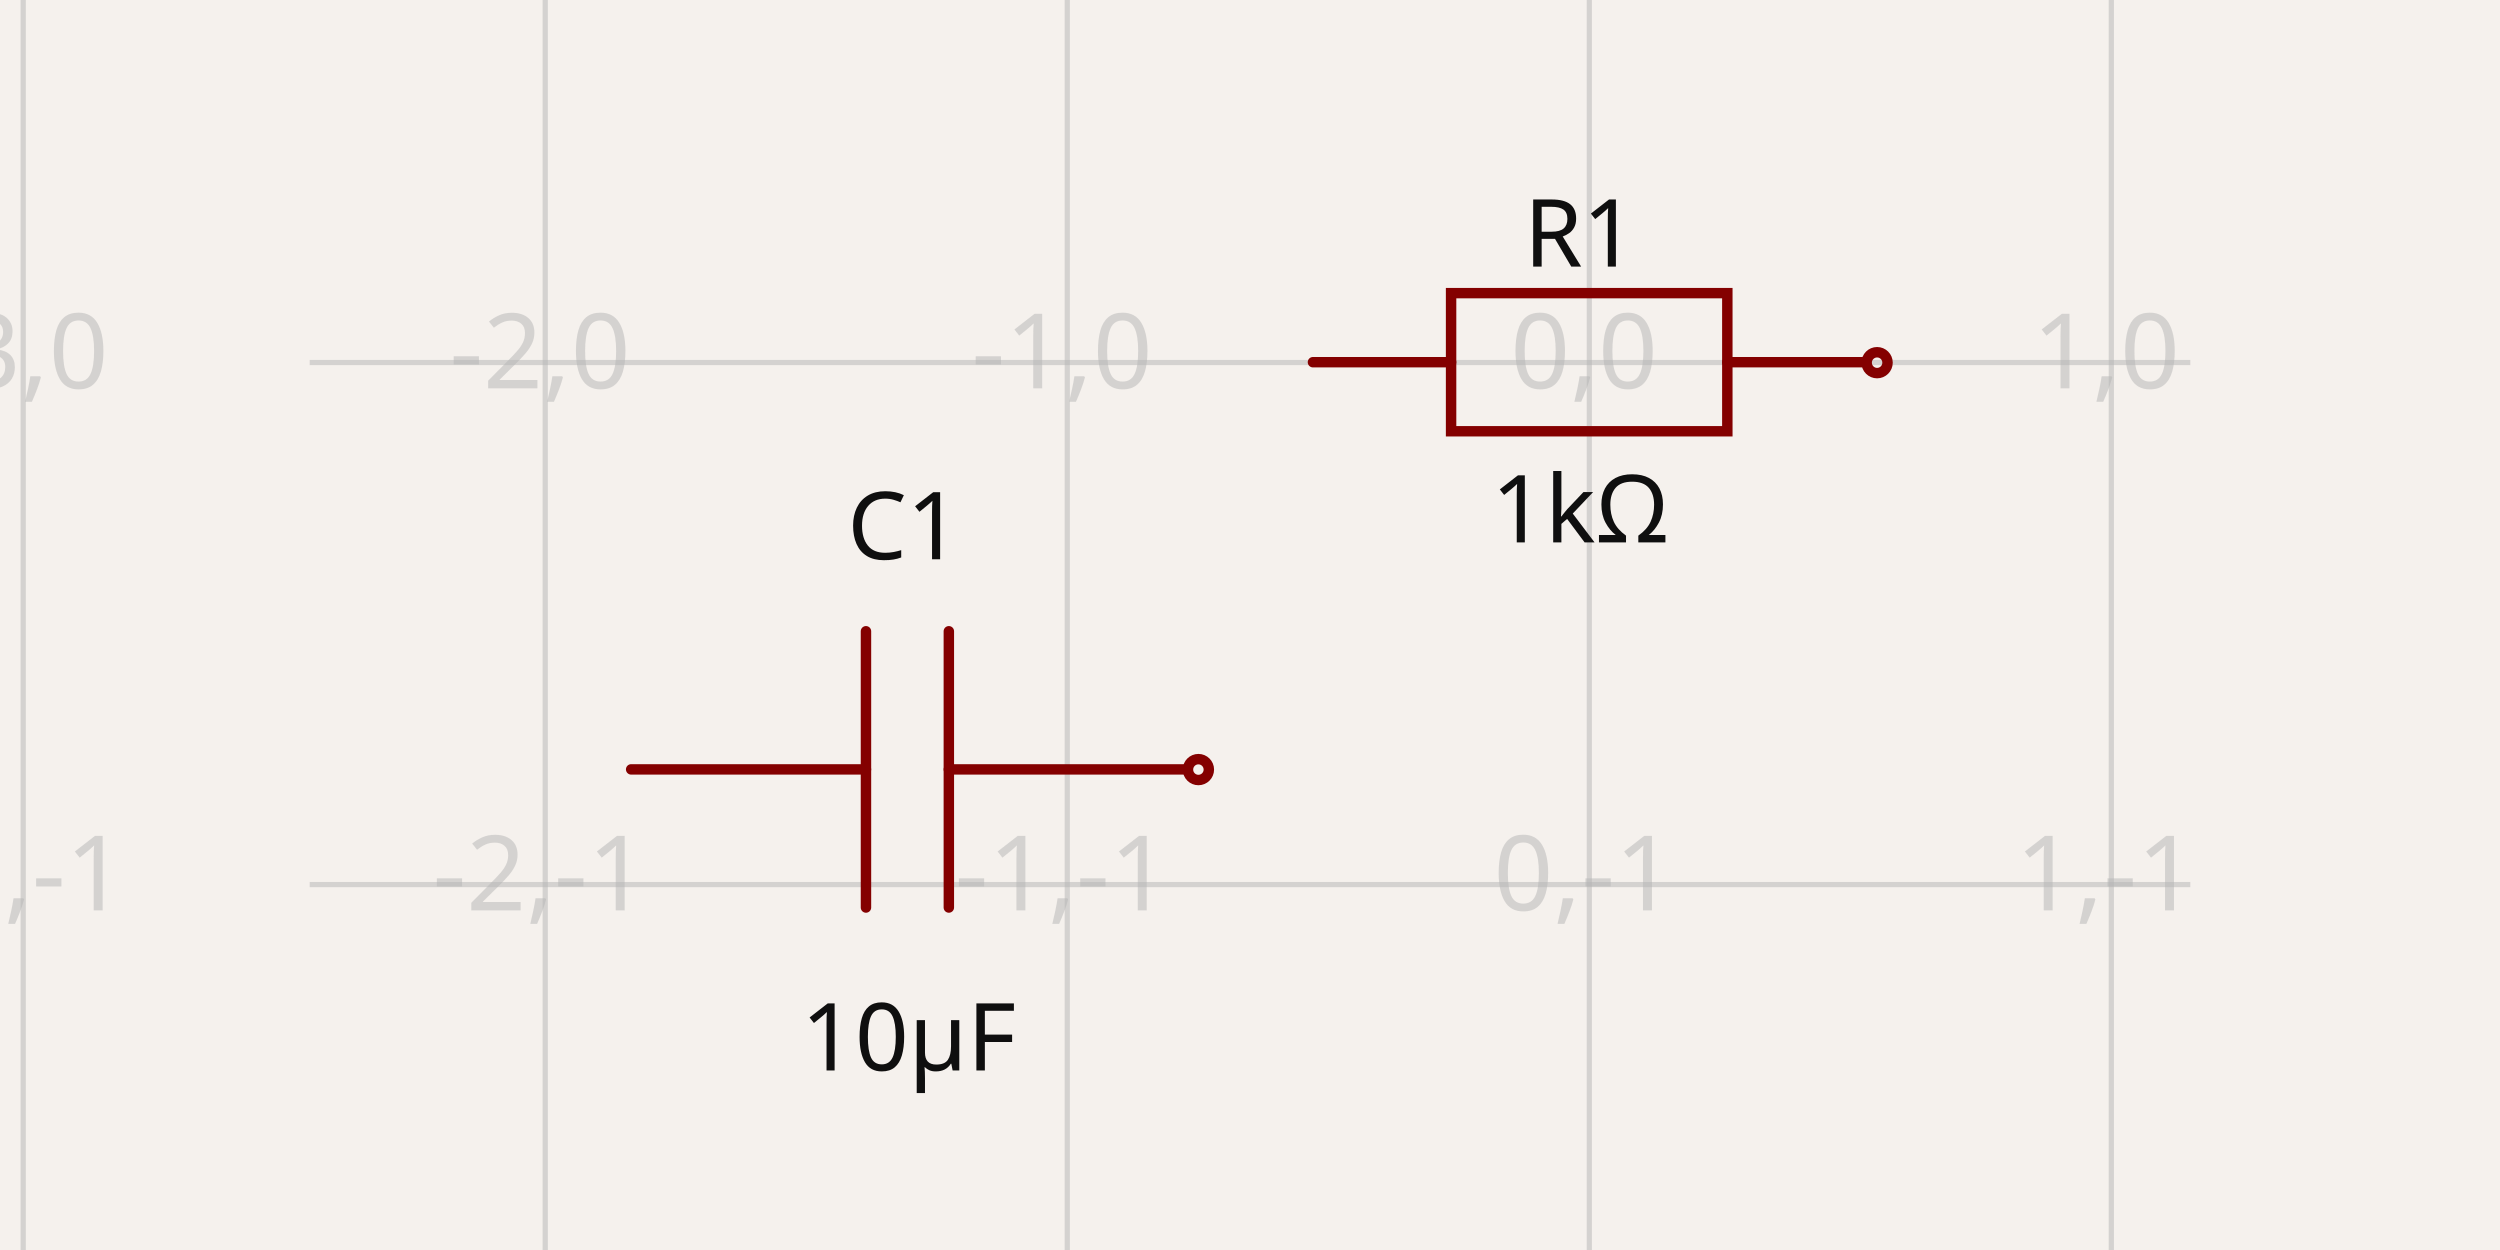
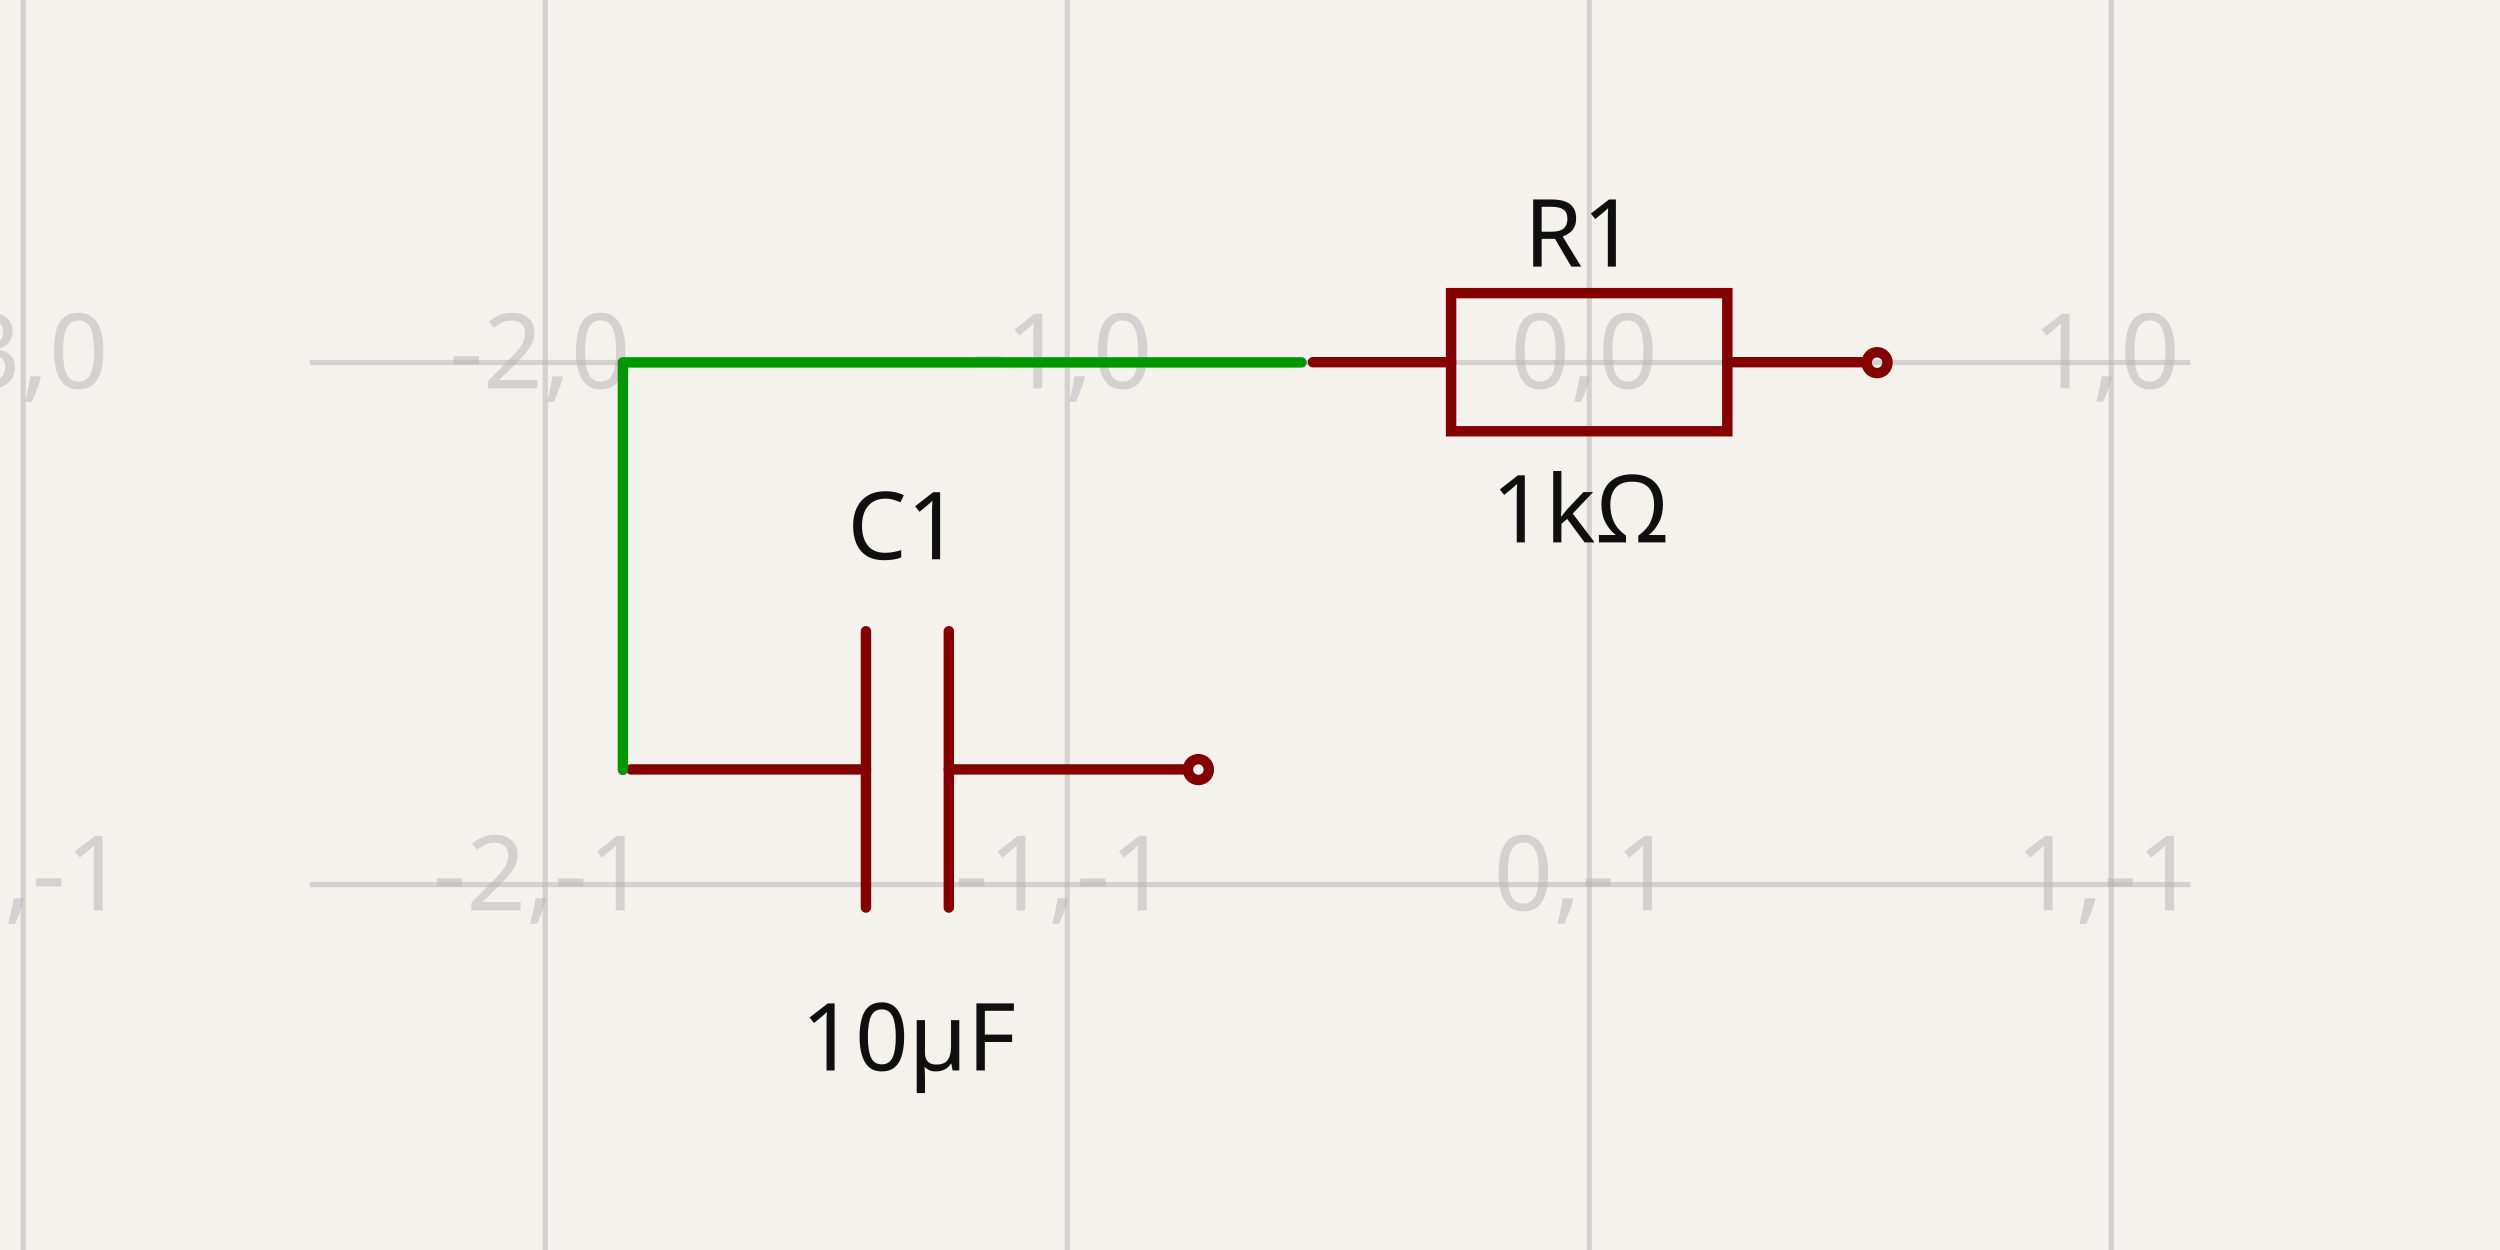
<svg xmlns="http://www.w3.org/2000/svg" width="1200" height="600" style="background-color: rgb(245, 241, 237)" data-real-to-screen-transform="matrix(250.5779999198,0,0,-250.5779999198,762.8655014233,174.0152326366)" data-software-used-string="@tscircuit/core@0.0.533">
  <style>
              .boundary { fill: rgb(245, 241, 237); }
              .schematic-boundary { fill: none; stroke: #fff; }
              .component { fill: none; stroke: rgb(132, 0, 0); }
              .chip { fill: rgb(255, 255, 194); stroke: rgb(132, 0, 0); }
              .component-pin { fill: none; stroke: rgb(132, 0, 0); }
              .trace:hover {
                filter: invert(1);
              }
              .trace:hover .trace-crossing-outline {
                opacity: 0;
              }
              .trace:hover .trace-junction {
                filter: invert(1);
              }
              .text { font-family: sans-serif; fill: rgb(0, 150, 0); }
              .pin-number { fill: rgb(169, 0, 0); }
              .port-label { fill: rgb(0, 100, 100); }
              .component-name { fill: rgb(0, 100, 100); }
            </style>
  <rect class="boundary" x="0" y="0" width="1200" height="600" />
  <g class="grid">
    <line x1="11.132" y1="600" x2="11.132" y2="-4.547473508864641e-12" stroke="rgb(181, 181, 181)" stroke-width="2.506" stroke-opacity="0.5" />
    <line x1="261.71" y1="600" x2="261.71" y2="-4.547473508864641e-12" stroke="rgb(181, 181, 181)" stroke-width="2.506" stroke-opacity="0.5" />
    <line x1="512.288" y1="600" x2="512.288" y2="-4.547473508864641e-12" stroke="rgb(181, 181, 181)" stroke-width="2.506" stroke-opacity="0.5" />
    <line x1="762.866" y1="600" x2="762.866" y2="-4.547473508864641e-12" stroke="rgb(181, 181, 181)" stroke-width="2.506" stroke-opacity="0.5" />
    <line x1="1013.444" y1="600" x2="1013.444" y2="-4.547473508864641e-12" stroke="rgb(181, 181, 181)" stroke-width="2.506" stroke-opacity="0.5" />
    <line x1="1264.022" y1="600" x2="1264.022" y2="-4.547473508864641e-12" stroke="rgb(181, 181, 181)" stroke-width="2.506" stroke-opacity="0.5" />
    <line x1="148.646" y1="675.171" x2="1051.354" y2="675.171" stroke="rgb(181, 181, 181)" stroke-width="2.506" stroke-opacity="0.5" />
    <line x1="148.646" y1="424.593" x2="1051.354" y2="424.593" stroke="rgb(181, 181, 181)" stroke-width="2.506" stroke-opacity="0.5" />
    <line x1="148.646" y1="174.015" x2="1051.354" y2="174.015" stroke="rgb(181, 181, 181)" stroke-width="2.506" stroke-opacity="0.5" />
    <line x1="148.646" y1="-76.563" x2="1051.354" y2="-76.563" stroke="rgb(181, 181, 181)" stroke-width="2.506" stroke-opacity="0.5" />
    <text x="8.632" y="670.171" fill="rgb(181, 181, 181)" font-size="50.116" fill-opacity="0.5" text-anchor="middle" dominant-baseline="middle" font-family="sans-serif">-3,-2</text>
    <text x="8.632" y="419.593" fill="rgb(181, 181, 181)" font-size="50.116" fill-opacity="0.5" text-anchor="middle" dominant-baseline="middle" font-family="sans-serif">-3,-1</text>
    <text x="8.632" y="169.015" fill="rgb(181, 181, 181)" font-size="50.116" fill-opacity="0.5" text-anchor="middle" dominant-baseline="middle" font-family="sans-serif">-3,0</text>
    <text x="8.632" y="-81.563" fill="rgb(181, 181, 181)" font-size="50.116" fill-opacity="0.5" text-anchor="middle" dominant-baseline="middle" font-family="sans-serif">-3,1</text>
    <text x="259.21" y="670.171" fill="rgb(181, 181, 181)" font-size="50.116" fill-opacity="0.5" text-anchor="middle" dominant-baseline="middle" font-family="sans-serif">-2,-2</text>
    <text x="259.21" y="419.593" fill="rgb(181, 181, 181)" font-size="50.116" fill-opacity="0.5" text-anchor="middle" dominant-baseline="middle" font-family="sans-serif">-2,-1</text>
    <text x="259.21" y="169.015" fill="rgb(181, 181, 181)" font-size="50.116" fill-opacity="0.5" text-anchor="middle" dominant-baseline="middle" font-family="sans-serif">-2,0</text>
    <text x="259.21" y="-81.563" fill="rgb(181, 181, 181)" font-size="50.116" fill-opacity="0.5" text-anchor="middle" dominant-baseline="middle" font-family="sans-serif">-2,1</text>
    <text x="509.788" y="670.171" fill="rgb(181, 181, 181)" font-size="50.116" fill-opacity="0.5" text-anchor="middle" dominant-baseline="middle" font-family="sans-serif">-1,-2</text>
    <text x="509.788" y="419.593" fill="rgb(181, 181, 181)" font-size="50.116" fill-opacity="0.5" text-anchor="middle" dominant-baseline="middle" font-family="sans-serif">-1,-1</text>
    <text x="509.788" y="169.015" fill="rgb(181, 181, 181)" font-size="50.116" fill-opacity="0.5" text-anchor="middle" dominant-baseline="middle" font-family="sans-serif">-1,0</text>
    <text x="509.788" y="-81.563" fill="rgb(181, 181, 181)" font-size="50.116" fill-opacity="0.5" text-anchor="middle" dominant-baseline="middle" font-family="sans-serif">-1,1</text>
    <text x="760.366" y="670.171" fill="rgb(181, 181, 181)" font-size="50.116" fill-opacity="0.5" text-anchor="middle" dominant-baseline="middle" font-family="sans-serif">0,-2</text>
    <text x="760.366" y="419.593" fill="rgb(181, 181, 181)" font-size="50.116" fill-opacity="0.5" text-anchor="middle" dominant-baseline="middle" font-family="sans-serif">0,-1</text>
    <text x="760.366" y="169.015" fill="rgb(181, 181, 181)" font-size="50.116" fill-opacity="0.5" text-anchor="middle" dominant-baseline="middle" font-family="sans-serif">0,0</text>
    <text x="760.366" y="-81.563" fill="rgb(181, 181, 181)" font-size="50.116" fill-opacity="0.5" text-anchor="middle" dominant-baseline="middle" font-family="sans-serif">0,1</text>
    <text x="1010.944" y="670.171" fill="rgb(181, 181, 181)" font-size="50.116" fill-opacity="0.5" text-anchor="middle" dominant-baseline="middle" font-family="sans-serif">1,-2</text>
    <text x="1010.944" y="419.593" fill="rgb(181, 181, 181)" font-size="50.116" fill-opacity="0.5" text-anchor="middle" dominant-baseline="middle" font-family="sans-serif">1,-1</text>
    <text x="1010.944" y="169.015" fill="rgb(181, 181, 181)" font-size="50.116" fill-opacity="0.5" text-anchor="middle" dominant-baseline="middle" font-family="sans-serif">1,0</text>
    <text x="1010.944" y="-81.563" fill="rgb(181, 181, 181)" font-size="50.116" fill-opacity="0.5" text-anchor="middle" dominant-baseline="middle" font-family="sans-serif">1,1</text>
    <text x="1261.522" y="670.171" fill="rgb(181, 181, 181)" font-size="50.116" fill-opacity="0.5" text-anchor="middle" dominant-baseline="middle" font-family="sans-serif">2,-2</text>
    <text x="1261.522" y="419.593" fill="rgb(181, 181, 181)" font-size="50.116" fill-opacity="0.5" text-anchor="middle" dominant-baseline="middle" font-family="sans-serif">2,-1</text>
    <text x="1261.522" y="169.015" fill="rgb(181, 181, 181)" font-size="50.116" fill-opacity="0.5" text-anchor="middle" dominant-baseline="middle" font-family="sans-serif">2,0</text>
    <text x="1261.522" y="-81.563" fill="rgb(181, 181, 181)" font-size="50.116" fill-opacity="0.5" text-anchor="middle" dominant-baseline="middle" font-family="sans-serif">2,1</text>
  </g>
  <g data-circuit-json-type="schematic_component" data-schematic-component-id="schematic_component_0">
    <rect class="component-overlay" x="630.222" y="140.708" width="265.195" height="66.299" fill="transparent" />
    <path d="M 630.222 173.858 L 696.521 173.858" stroke="rgb(132, 0, 0)" fill="none" stroke-width="5.012px" stroke-linecap="round" />
    <path d="M 829.118 173.858 L 895.417 173.858" stroke="rgb(132, 0, 0)" fill="none" stroke-width="5.012px" stroke-linecap="round" />
    <path d="M 762.819 140.708 L 829.118 140.708 L 829.118 207.007 L 696.521 207.007 L 696.521 140.708 L 762.819 140.708" stroke="rgb(132, 0, 0)" fill="none" stroke-width="5.012px" stroke-linecap="round" />
    <text x="758.48" y="127.955" fill="rgb(15, 15, 15)" font-family="sans-serif" text-anchor="middle" dominant-baseline="auto" font-size="45.104px">R1</text>
    <text x="758.48" y="225.354" fill="rgb(15, 15, 15)" font-family="sans-serif" text-anchor="middle" dominant-baseline="hanging" font-size="45.104px">1kΩ</text>
    <circle cx="901.007" cy="174.084" r="5.012px" stroke-width="5.012px" fill="none" stroke="rgb(132, 0, 0)" />
  </g>
  <g data-circuit-json-type="schematic_component" data-schematic-component-id="schematic_component_1">
    <rect class="component-overlay" x="302.956" y="303.01" width="265.195" height="132.598" fill="transparent" />
    <path d="M 568.151 369.308 L 455.443 369.308" stroke="rgb(132, 0, 0)" fill="none" stroke-width="5.012px" stroke-linecap="round" />
    <path d="M 415.664 369.308 L 302.956 369.308" stroke="rgb(132, 0, 0)" fill="none" stroke-width="5.012px" stroke-linecap="round" />
    <path d="M 455.443 303.01 L 455.443 435.607" stroke="rgb(132, 0, 0)" fill="none" stroke-width="5.012px" stroke-linecap="round" />
    <path d="M 415.664 303.01 L 415.664 435.607" stroke="rgb(132, 0, 0)" fill="none" stroke-width="5.012px" stroke-linecap="round" />
    <text x="433.891" y="268.447" fill="rgb(15, 15, 15)" font-family="sans-serif" text-anchor="middle" dominant-baseline="auto" font-size="45.104px">C1</text>
    <text x="436.149" y="478.831" fill="rgb(15, 15, 15)" font-family="sans-serif" text-anchor="middle" dominant-baseline="hanging" font-size="45.104px">10µF</text>
    <circle cx="575.235" cy="369.398" r="5.012px" stroke-width="5.012px" fill="none" stroke="rgb(132, 0, 0)" />
  </g>
+   <g class="trace" data-circuit-json-type="schematic_trace" data-schematic-trace-id="schematic_trace_0">
+     <path d="M 624.724 173.947 L 298.993 173.947 L 298.993 369.535" class="trace-invisible-hover-outline" stroke="rgb(0, 150, 0)" fill="none" stroke-width="40.092px" stroke-linecap="round" opacity="0" stroke-linejoin="round" />
+     <path d="M 624.724 173.947 L 298.993 173.947 L 298.993 369.535" stroke="rgb(0, 150, 0)" fill="none" stroke-width="5.012px" stroke-linecap="round" stroke-linejoin="round" />
+   </g>
</svg>
